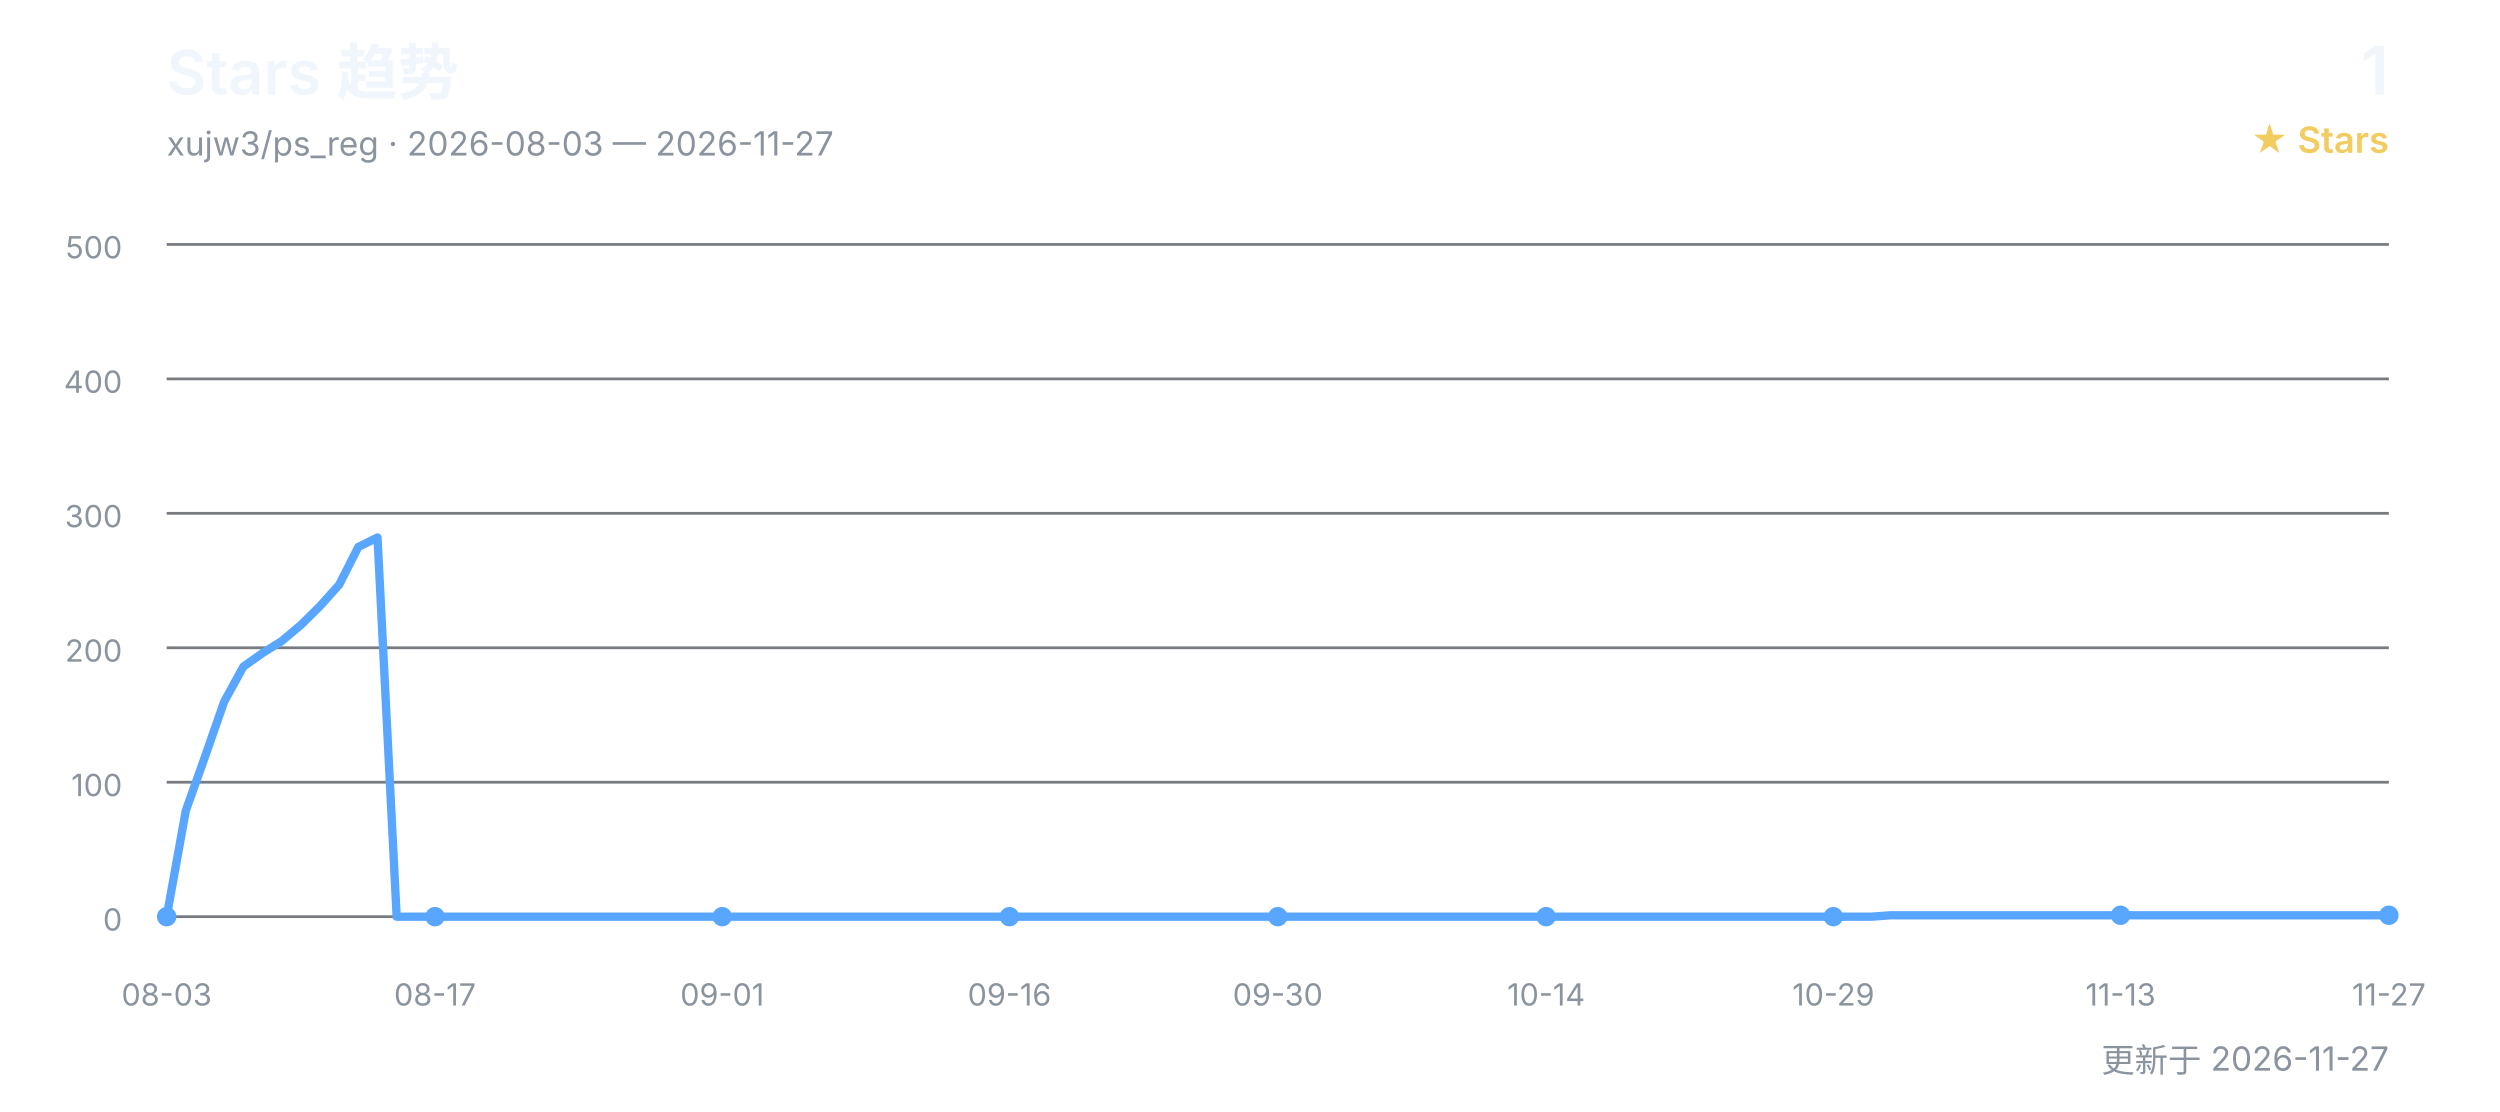
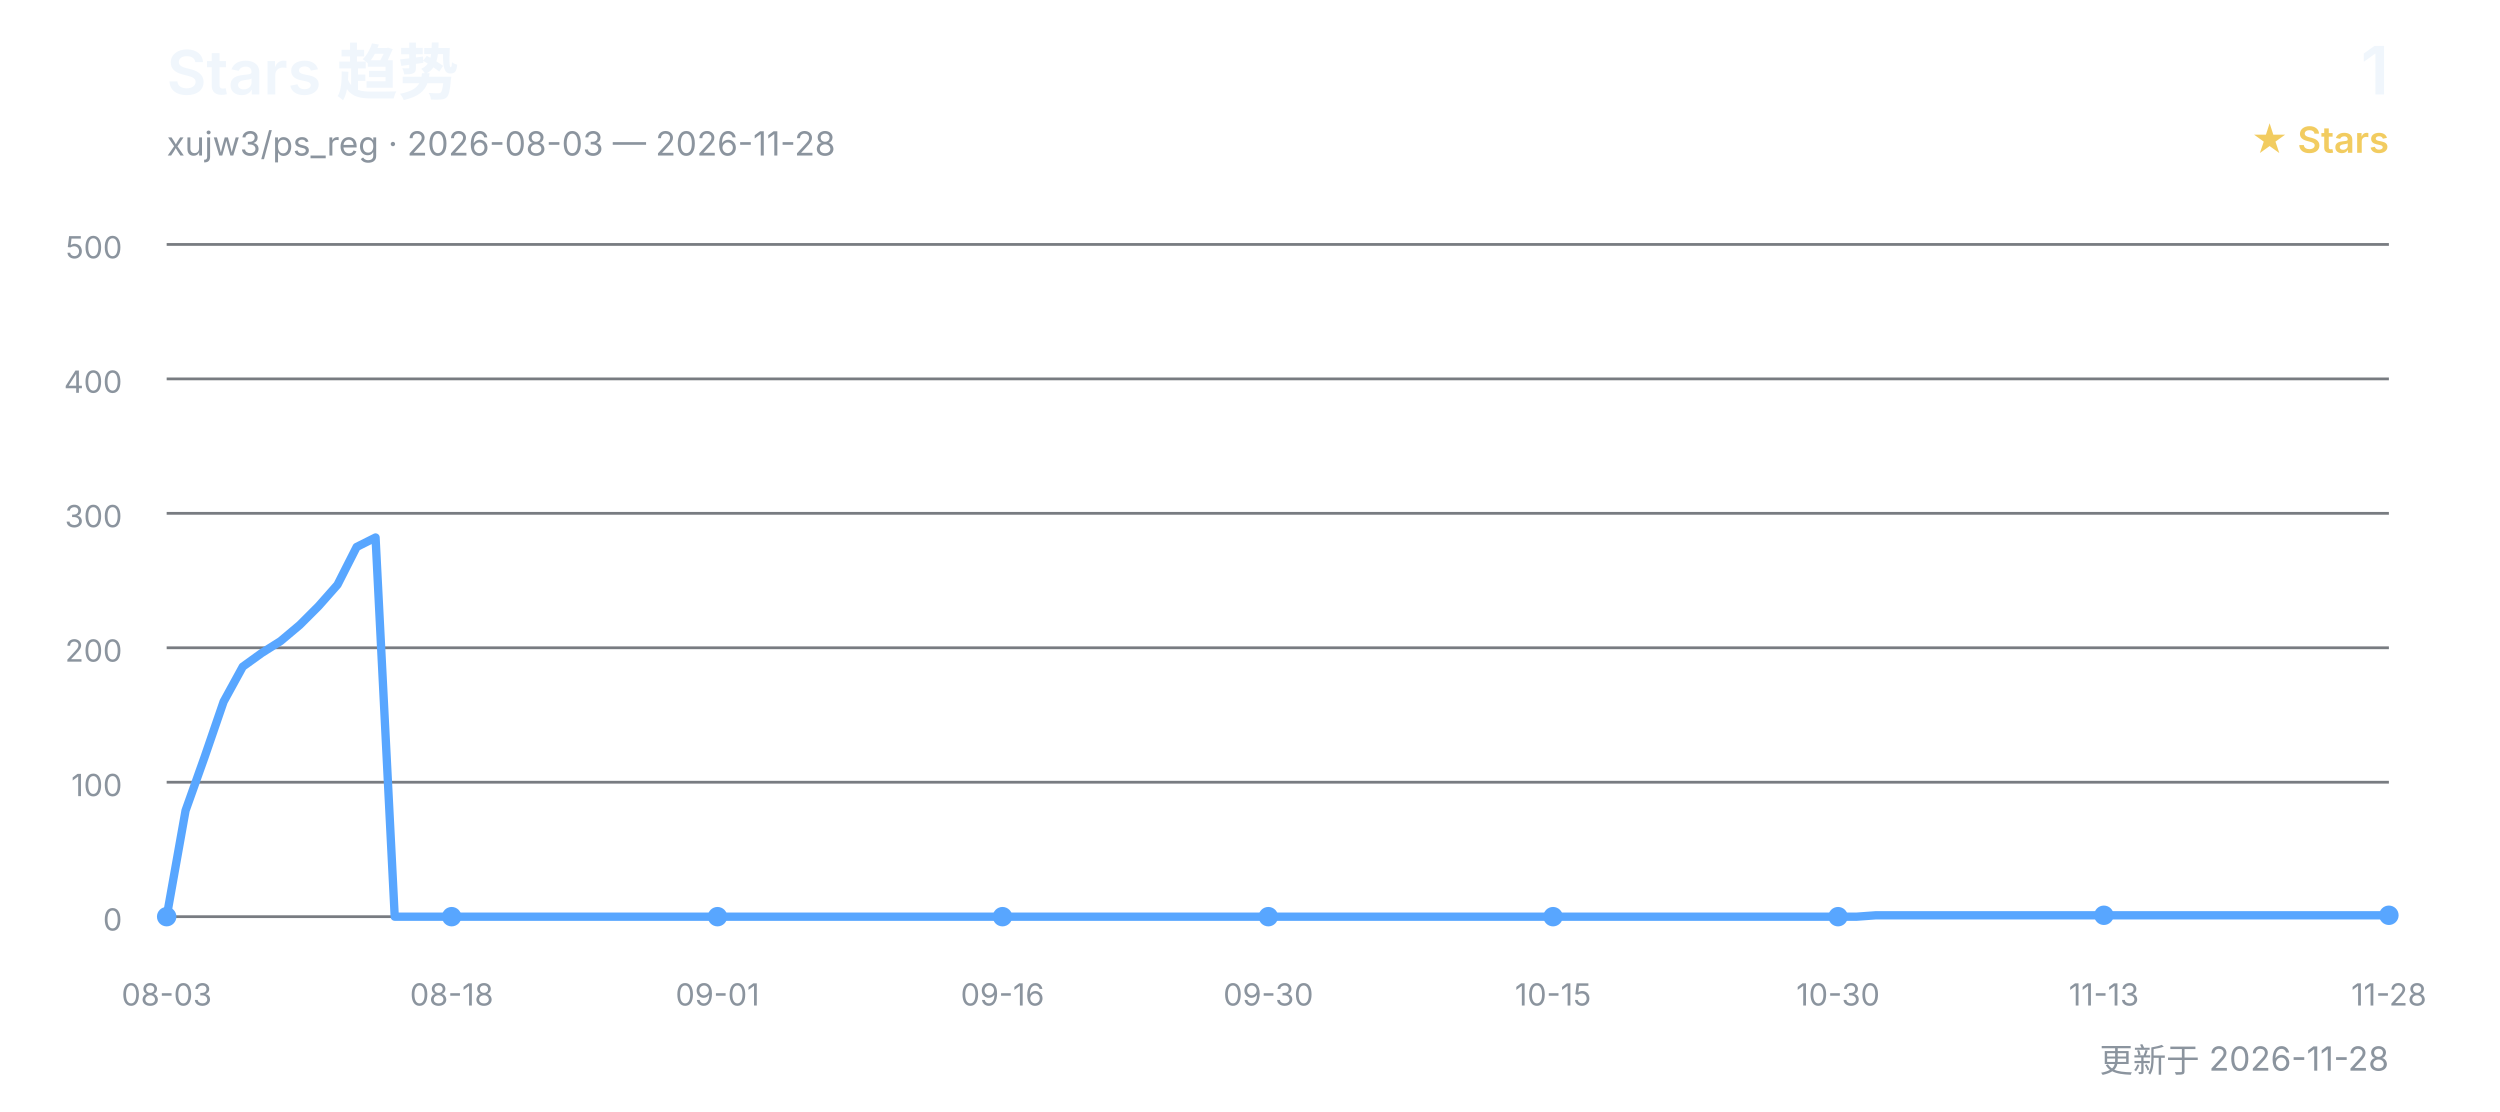
<svg xmlns="http://www.w3.org/2000/svg" width="900" height="400" viewBox="0 0 900 400" role="img" aria-labelledby="title desc">
  <defs>
    <style>
      text { font-family: Inter, "Segoe UI", Arial, "Noto Sans CJK SC", sans-serif; }
      .title { fill: #f0f6fc; font-size: 22px; font-weight: 600; }
      .subtitle { fill: #8b949e; font-size: 12px; }
      .count { fill: #f0f6fc; font-size: 24px; font-weight: 600; }
      .count-label { fill: #f2cc60; font-size: 13px; font-weight: 600; }
      .grid { stroke: #30363d; stroke-width: 1; opacity: 0.65; }
      .axis { fill: #8b949e; font-size: 11px; }
      .line { fill: none; stroke: #58a6ff; stroke-width: 3; stroke-linecap: round; stroke-linejoin: round; }
      .point { fill: #58a6ff; }
    </style>
  </defs>
  <text x="60" y="34" class="title">Stars 趋势</text>
-   <text x="60" y="56" class="subtitle">xujw3/ps_reg · 2026-08-03 — 2026-11-27</text>
+   <text x="60" y="56" class="subtitle">xujw3/ps_reg · 2026-08-03 — 2026-11-28</text>
  <text x="860" y="34" class="count" text-anchor="end">1</text>
  <text x="860" y="55" class="count-label" text-anchor="end">★ Stars</text>
  <line x1="60" y1="330.0" x2="860" y2="330.0" class="grid" />
  <text x="44" y="335.0" class="axis" text-anchor="end">0</text>
  <line x1="60" y1="281.6" x2="860" y2="281.6" class="grid" />
  <text x="44" y="286.6" class="axis" text-anchor="end">100</text>
  <line x1="60" y1="233.2" x2="860" y2="233.2" class="grid" />
  <text x="44" y="238.2" class="axis" text-anchor="end">200</text>
  <line x1="60" y1="184.8" x2="860" y2="184.8" class="grid" />
  <text x="44" y="189.8" class="axis" text-anchor="end">300</text>
  <line x1="60" y1="136.4" x2="860" y2="136.4" class="grid" />
  <text x="44" y="141.4" class="axis" text-anchor="end">400</text>
  <line x1="60" y1="88.0" x2="860" y2="88.0" class="grid" />
  <text x="44" y="93.0" class="axis" text-anchor="end">500</text>
-   <polyline points="60.0,330.0 66.9,291.8 73.8,272.4 80.7,252.6 87.6,240.0 94.5,235.1 101.4,230.8 108.3,225.0 115.2,218.2 122.1,210.5 129.0,196.9 135.9,193.5 142.8,330.0 149.7,330.0 156.6,330.0 163.4,330.0 170.3,330.0 177.2,330.0 184.1,330.0 191.0,330.0 197.9,330.0 204.8,330.0 211.7,330.0 218.6,330.0 225.5,330.0 232.4,330.0 239.3,330.0 246.2,330.0 253.1,330.0 260.0,330.0 266.9,330.0 273.8,330.0 280.7,330.0 287.6,330.0 294.5,330.0 301.4,330.0 308.3,330.0 315.2,330.0 322.1,330.0 329.0,330.0 335.9,330.0 342.8,330.0 349.7,330.0 356.6,330.0 363.4,330.0 370.3,330.0 377.2,330.0 384.1,330.0 391.0,330.0 397.9,330.0 404.8,330.0 411.7,330.0 418.6,330.0 425.5,330.0 432.4,330.0 439.3,330.0 446.2,330.0 453.1,330.0 460.0,330.0 466.9,330.0 473.8,330.0 480.7,330.0 487.6,330.0 494.5,330.0 501.4,330.0 508.3,330.0 515.2,330.0 522.1,330.0 529.0,330.0 535.9,330.0 542.8,330.0 549.7,330.0 556.6,330.0 563.4,330.0 570.3,330.0 577.2,330.0 584.1,330.0 591.0,330.0 597.9,330.0 604.8,330.0 611.7,330.0 618.6,330.0 625.5,330.0 632.4,330.0 639.3,330.0 646.2,330.0 653.1,330.0 660.0,330.0 666.9,330.0 673.8,330.0 680.7,329.5 687.6,329.5 694.5,329.5 701.4,329.5 708.3,329.5 715.2,329.5 722.1,329.5 729.0,329.5 735.9,329.5 742.8,329.5 749.7,329.5 756.6,329.5 763.4,329.5 770.3,329.5 777.2,329.5 784.1,329.5 791.0,329.5 797.9,329.5 804.8,329.5 811.7,329.5 818.6,329.5 825.5,329.5 832.4,329.5 839.3,329.5 846.2,329.5 853.1,329.5 860.0,329.5" class="line" />
+   <polyline points="60.0,330.0 66.8,291.8 73.7,272.4 80.5,252.6 87.4,240.0 94.2,235.1 101.0,230.8 107.9,225.0 114.7,218.2 121.5,210.5 128.4,196.9 135.2,193.5 142.1,330.0 148.9,330.0 155.7,330.0 162.6,330.0 169.4,330.0 176.2,330.0 183.1,330.0 189.9,330.0 196.8,330.0 203.6,330.0 210.4,330.0 217.3,330.0 224.1,330.0 230.9,330.0 237.8,330.0 244.6,330.0 251.5,330.0 258.3,330.0 265.1,330.0 272.0,330.0 278.8,330.0 285.6,330.0 292.5,330.0 299.3,330.0 306.2,330.0 313.0,330.0 319.8,330.0 326.7,330.0 333.5,330.0 340.3,330.0 347.2,330.0 354.0,330.0 360.9,330.0 367.7,330.0 374.5,330.0 381.4,330.0 388.2,330.0 395.0,330.0 401.9,330.0 408.7,330.0 415.6,330.0 422.4,330.0 429.2,330.0 436.1,330.0 442.9,330.0 449.7,330.0 456.6,330.0 463.4,330.0 470.3,330.0 477.1,330.0 483.9,330.0 490.8,330.0 497.6,330.0 504.4,330.0 511.3,330.0 518.1,330.0 525.0,330.0 531.8,330.0 538.6,330.0 545.5,330.0 552.3,330.0 559.1,330.0 566.0,330.0 572.8,330.0 579.7,330.0 586.5,330.0 593.3,330.0 600.2,330.0 607.0,330.0 613.8,330.0 620.7,330.0 627.5,330.0 634.4,330.0 641.2,330.0 648.0,330.0 654.9,330.0 661.7,330.0 668.5,330.0 675.4,329.5 682.2,329.5 689.1,329.5 695.9,329.5 702.7,329.5 709.6,329.5 716.4,329.5 723.2,329.5 730.1,329.5 736.9,329.5 743.8,329.5 750.6,329.5 757.4,329.5 764.3,329.5 771.1,329.5 777.9,329.5 784.8,329.5 791.6,329.5 798.5,329.5 805.3,329.5 812.1,329.5 819.0,329.5 825.8,329.5 832.6,329.5 839.5,329.5 846.3,329.5 853.2,329.5 860.0,329.5" class="line" />
  <text x="60.0" y="362" class="axis" text-anchor="middle">08-03</text>
  <circle cx="60.0" cy="330.0" r="3.5" class="point" />
-   <text x="156.6" y="362" class="axis" text-anchor="middle">08-17</text>
-   <circle cx="156.6" cy="330.0" r="3.5" class="point" />
-   <text x="260.0" y="362" class="axis" text-anchor="middle">09-01</text>
-   <circle cx="260.0" cy="330.0" r="3.5" class="point" />
-   <text x="363.4" y="362" class="axis" text-anchor="middle">09-16</text>
-   <circle cx="363.4" cy="330.0" r="3.5" class="point" />
-   <text x="460.0" y="362" class="axis" text-anchor="middle">09-30</text>
-   <circle cx="460.0" cy="330.0" r="3.5" class="point" />
-   <text x="556.6" y="362" class="axis" text-anchor="middle">10-14</text>
-   <circle cx="556.6" cy="330.0" r="3.5" class="point" />
-   <text x="660.0" y="362" class="axis" text-anchor="middle">10-29</text>
-   <circle cx="660.0" cy="330.0" r="3.5" class="point" />
-   <text x="763.4" y="362" class="axis" text-anchor="middle">11-13</text>
-   <circle cx="763.4" cy="329.5" r="3.5" class="point" />
-   <text x="860.0" y="362" class="axis" text-anchor="middle">11-27</text>
+   <text x="162.6" y="362" class="axis" text-anchor="middle">08-18</text>
+   <circle cx="162.6" cy="330.0" r="3.5" class="point" />
+   <text x="258.3" y="362" class="axis" text-anchor="middle">09-01</text>
+   <circle cx="258.3" cy="330.0" r="3.5" class="point" />
+   <text x="360.9" y="362" class="axis" text-anchor="middle">09-16</text>
+   <circle cx="360.9" cy="330.0" r="3.5" class="point" />
+   <text x="456.6" y="362" class="axis" text-anchor="middle">09-30</text>
+   <circle cx="456.6" cy="330.0" r="3.5" class="point" />
+   <text x="559.1" y="362" class="axis" text-anchor="middle">10-15</text>
+   <circle cx="559.1" cy="330.0" r="3.5" class="point" />
+   <text x="661.7" y="362" class="axis" text-anchor="middle">10-30</text>
+   <circle cx="661.7" cy="330.0" r="3.5" class="point" />
+   <text x="757.4" y="362" class="axis" text-anchor="middle">11-13</text>
+   <circle cx="757.4" cy="329.5" r="3.5" class="point" />
+   <text x="860.0" y="362" class="axis" text-anchor="middle">11-28</text>
  <circle cx="860.0" cy="329.5" r="3.5" class="point" />
-   <text x="860" y="386" class="subtitle" text-anchor="end">更新于 2026-11-27</text>
+   <text x="860" y="386" class="subtitle" text-anchor="end">更新于 2026-11-28</text>
</svg>
